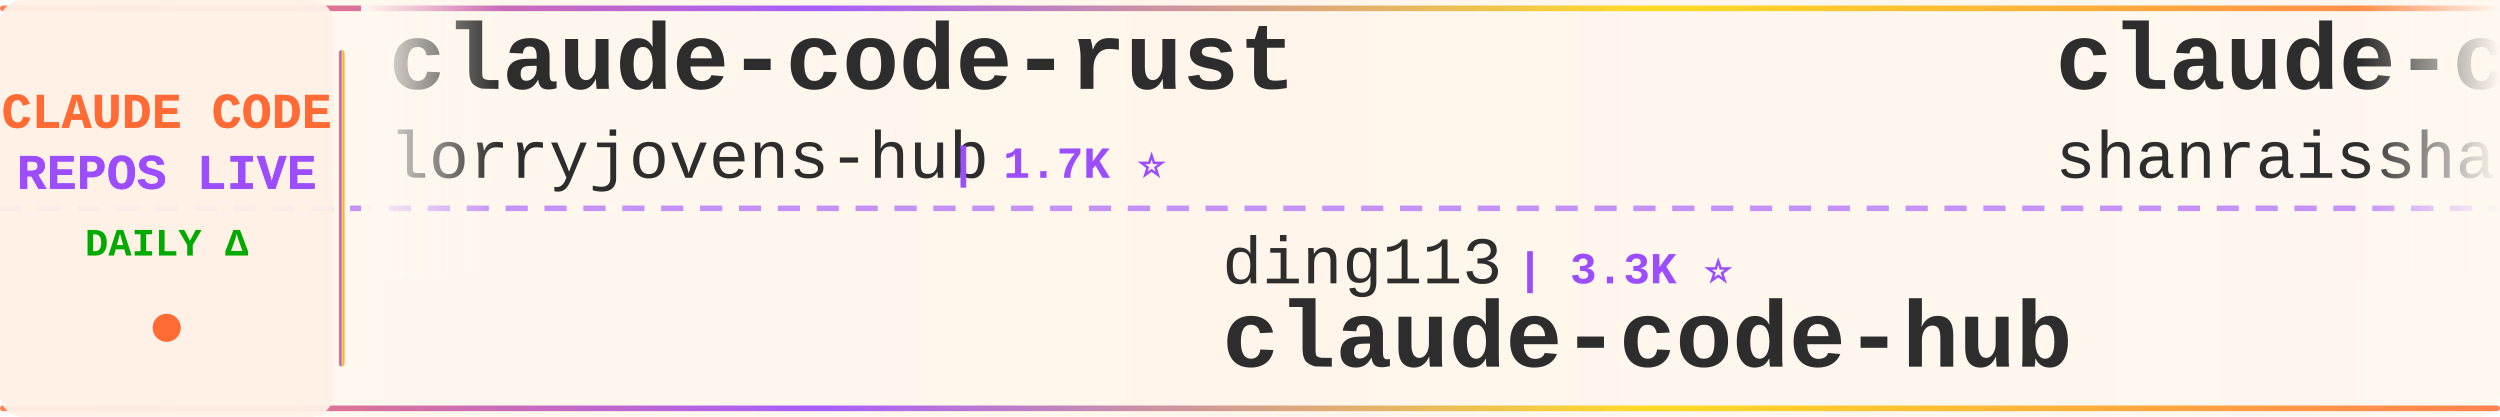
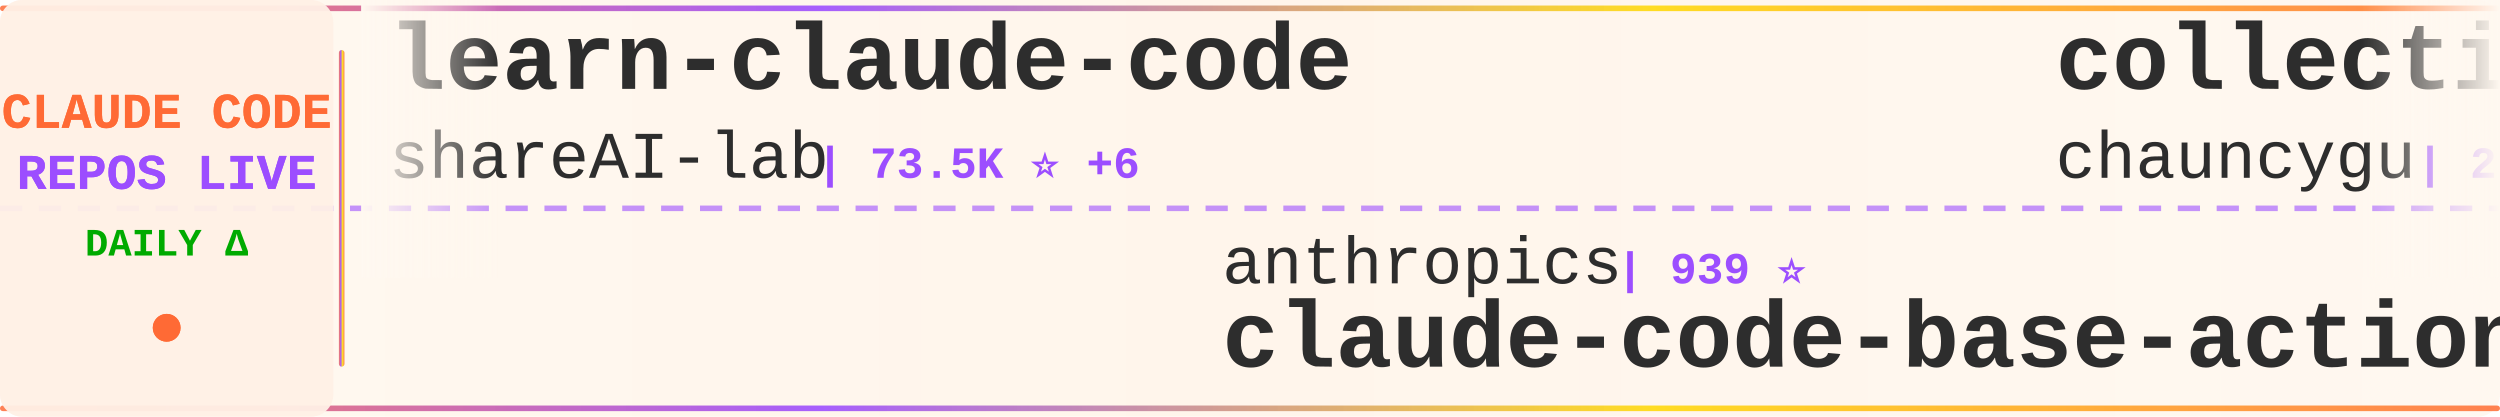
<svg xmlns="http://www.w3.org/2000/svg" width="900" height="150">
  <defs>
    <linearGradient id="tickerBg" x1="0%" y1="0%" x2="100%" y2="0%">
      <stop offset="0%" style="stop-color:#fff8f0;stop-opacity:0.98" />
      <stop offset="50%" style="stop-color:#fff5eb;stop-opacity:1" />
      <stop offset="100%" style="stop-color:#fff8f0;stop-opacity:0.98" />
    </linearGradient>
    <linearGradient id="borderGrad" x1="0%" y1="0%" x2="100%" y2="0%">
      <stop offset="0%" style="stop-color:#FF6B35;stop-opacity:0.85">
        <animate attributeName="stop-opacity" values="0.85;1;0.85" dur="2s" repeatCount="indefinite" />
      </stop>
      <stop offset="33%" style="stop-color:#9C4EFF;stop-opacity:0.9">
        <animate attributeName="stop-opacity" values="0.9;1;0.9" dur="2.2s" repeatCount="indefinite" />
      </stop>
      <stop offset="66%" style="stop-color:#FFD700;stop-opacity:0.85">
        <animate attributeName="stop-opacity" values="0.85;1;0.85" dur="1.8s" repeatCount="indefinite" />
      </stop>
      <stop offset="100%" style="stop-color:#FF6B35;stop-opacity:0.85">
        <animate attributeName="stop-opacity" values="0.85;1;0.85" dur="2s" repeatCount="indefinite" />
      </stop>
    </linearGradient>
    <filter id="textGlow">
      <feGaussianBlur stdDeviation="0.15" result="coloredBlur" />
      <feMerge>
        <feMergeNode in="coloredBlur" />
        <feMergeNode in="SourceGraphic" />
      </feMerge>
    </filter>
    <filter id="metricGlow">
      <feGaussianBlur stdDeviation="0.2" result="coloredBlur" />
      <feMerge>
        <feMergeNode in="coloredBlur" />
        <feMergeNode in="SourceGraphic" />
      </feMerge>
    </filter>
    <linearGradient id="leftFade" x1="0%" y1="0%" x2="100%" y2="0%">
      <stop offset="0%" style="stop-color:#fff8f0;stop-opacity:1" />
      <stop offset="100%" style="stop-color:#fff8f0;stop-opacity:0" />
    </linearGradient>
    <linearGradient id="rightFade" x1="0%" y1="0%" x2="100%" y2="0%">
      <stop offset="0%" style="stop-color:#fff8f0;stop-opacity:0" />
      <stop offset="100%" style="stop-color:#fff8f0;stop-opacity:1" />
    </linearGradient>
  </defs>
  <rect width="900" height="150" fill="url(#tickerBg)" rx="8" />
  <rect x="0" y="2" width="900" height="2" fill="url(#borderGrad)" rx="1" />
  <rect x="0" y="146" width="900" height="2" fill="url(#borderGrad)" rx="1" />
  <line x1="0" y1="75" x2="900" y2="75" stroke="#9C4EFF" stroke-width="2" stroke-dasharray="8 6" opacity="0.6" />
  <rect x="0" y="0" width="120" height="150" fill="#fff0e6" opacity="0.95" rx="8" />
  <text x="60" y="46" font-family="'Courier New', monospace" font-size="18" font-weight="bold" fill="#FF6B35" text-anchor="middle" filter="url(#textGlow)">
    CLAUDE CODE
  </text>
  <text x="60" y="68" font-family="'Courier New', monospace" font-size="18" font-weight="bold" fill="#9C4EFF" text-anchor="middle" filter="url(#textGlow)">
    REPOS LIVE
  </text>
  <text x="60" y="92" font-family="'Courier New', monospace" font-size="14" font-weight="bold" fill="#00aa00" text-anchor="middle">
    DAILY Δ
  </text>
  <circle cx="60" cy="118" r="5" fill="#FF6B35" filter="url(#metricGlow)">
    <animate attributeName="r" values="4;6;4" dur="1.5s" repeatCount="indefinite" />
    <animate attributeName="opacity" values="0.6;1;0.6" dur="1.5s" repeatCount="indefinite" />
  </circle>
  <rect x="122" y="18" width="2" height="114" fill="url(#borderGrad)" rx="1" />
  <clipPath id="tickerClip">
    <rect x="130" y="0" width="770" height="150" />
  </clipPath>
  <g clip-path="url(#tickerClip)">
    <g id="tickerItems">
      <animateTransform attributeName="transform" attributeType="XML" type="translate" from="0 0" to="-3000 0" dur="54s" repeatCount="indefinite" />
      <g transform="translate(0, 0)">
-         <text x="140" y="32" font-family="'Courier New', monospace" font-size="34" font-weight="bold" fill="#2d2d2d">claude-code-rust</text>
-         <text x="140" y="64" font-family="'Courier New', monospace" font-size="24" font-weight="normal" fill="#2d2d2d" opacity="1.0">lorryjovens-hub</text>
-         <text x="342" y="64" font-family="'Courier New', monospace" font-size="16" font-weight="bold" fill="#9C4EFF"> | 1.7K ⭐</text>
+         <text x="140" y="32" font-family="'Courier New', monospace" font-size="34" font-weight="bold" fill="#2d2d2d">learn-claude-code</text>
+         <text x="140" y="64" font-family="'Courier New', monospace" font-size="24" font-weight="normal" fill="#2d2d2d" opacity="1.0">shareAI-lab</text>
+         <text x="294" y="64" font-family="'Courier New', monospace" font-size="16" font-weight="bold" fill="#9C4EFF"> | 73.5K ⭐ +6</text>
      </g>
      <g transform="translate(300, 0)">
-         <text x="140" y="102" font-family="'Courier New', monospace" font-size="24" font-weight="normal" fill="#2d2d2d" opacity="1.0">ding113</text>
-         <text x="246" y="102" font-family="'Courier New', monospace" font-size="16" font-weight="bold" fill="#9C4EFF"> | 3.3K ⭐</text>
-         <text x="140" y="132" font-family="'Courier New', monospace" font-size="34" font-weight="bold" fill="#2d2d2d">claude-code-hub</text>
+         <text x="140" y="102" font-family="'Courier New', monospace" font-size="24" font-weight="normal" fill="#2d2d2d" opacity="1.0">anthropics</text>
+         <text x="282" y="102" font-family="'Courier New', monospace" font-size="16" font-weight="bold" fill="#9C4EFF"> | 939 ⭐</text>
+         <text x="140" y="132" font-family="'Courier New', monospace" font-size="34" font-weight="bold" fill="#2d2d2d">claude-code-base-action</text>
      </g>
      <g transform="translate(600, 0)">
-         <text x="140" y="32" font-family="'Courier New', monospace" font-size="34" font-weight="bold" fill="#2d2d2d">claude-code-best-practic...</text>
-         <text x="140" y="64" font-family="'Courier New', monospace" font-size="24" font-weight="normal" fill="#2d2d2d" opacity="1.0">shanraisshan</text>
-         <text x="306" y="64" font-family="'Courier New', monospace" font-size="16" font-weight="bold" fill="#9C4EFF"> | 64.1K ⭐ +1</text>
+         <text x="140" y="32" font-family="'Courier New', monospace" font-size="34" font-weight="bold" fill="#2d2d2d">collection-claude-code-s...</text>
+         <text x="140" y="64" font-family="'Courier New', monospace" font-size="24" font-weight="normal" fill="#2d2d2d" opacity="1.0">chauncygu</text>
+         <text x="270" y="64" font-family="'Courier New', monospace" font-size="16" font-weight="bold" fill="#9C4EFF"> | 2.8K ⭐</text>
      </g>
      <g transform="translate(900, 0)">
-         <text x="140" y="102" font-family="'Courier New', monospace" font-size="24" font-weight="normal" fill="#2d2d2d" opacity="1.0">hangsman</text>
-         <text x="258" y="102" font-family="'Courier New', monospace" font-size="16" font-weight="bold" fill="#9C4EFF"> | 790 ⭐</text>
+         <text x="140" y="102" font-family="'Courier New', monospace" font-size="24" font-weight="normal" fill="#2d2d2d" opacity="1.0">pengchengneo</text>
+         <text x="306" y="102" font-family="'Courier New', monospace" font-size="16" font-weight="bold" fill="#9C4EFF"> | 1.7K ⭐</text>
+         <text x="140" y="132" font-family="'Courier New', monospace" font-size="34" font-weight="bold" fill="#2d2d2d">Claude-Code</text>
+       </g>
+       <g transform="translate(1200, 0)">
+         <text x="140" y="32" font-family="'Courier New', monospace" font-size="34" font-weight="bold" fill="#2d2d2d">claude-code-engineering</text>
+         <text x="140" y="64" font-family="'Courier New', monospace" font-size="24" font-weight="normal" fill="#2d2d2d" opacity="1.0">huangjia2019</text>
+         <text x="306" y="64" font-family="'Courier New', monospace" font-size="16" font-weight="bold" fill="#9C4EFF"> | 1.0K ⭐</text>
+       </g>
+       <g transform="translate(1500, 0)">
+         <text x="140" y="102" font-family="'Courier New', monospace" font-size="24" font-weight="normal" fill="#2d2d2d" opacity="1.0">AprilNEA</text>
+         <text x="258" y="102" font-family="'Courier New', monospace" font-size="16" font-weight="bold" fill="#9C4EFF"> | 393 ⭐</text>
        <text x="140" y="132" font-family="'Courier New', monospace" font-size="34" font-weight="bold" fill="#2d2d2d">claude-code-source</text>
      </g>
-       <g transform="translate(1200, 0)">
-         <text x="140" y="32" font-family="'Courier New', monospace" font-size="34" font-weight="bold" fill="#2d2d2d">Claude-Code-Game-Studios</text>
-         <text x="140" y="64" font-family="'Courier New', monospace" font-size="24" font-weight="normal" fill="#2d2d2d" opacity="1.0">Donchitos</text>
-         <text x="270" y="64" font-family="'Courier New', monospace" font-size="16" font-weight="bold" fill="#9C4EFF"> | 23.7K ⭐ +4</text>
-       </g>
-       <g transform="translate(1500, 0)">
-         <text x="140" y="102" font-family="'Courier New', monospace" font-size="24" font-weight="normal" fill="#2d2d2d" opacity="1.0">Cranot</text>
-         <text x="234" y="102" font-family="'Courier New', monospace" font-size="16" font-weight="bold" fill="#9C4EFF"> | 2.9K ⭐</text>
-         <text x="140" y="132" font-family="'Courier New', monospace" font-size="34" font-weight="bold" fill="#2d2d2d">claude-code-guide</text>
-       </g>
      <g transform="translate(1800, 0)">
-         <text x="140" y="32" font-family="'Courier New', monospace" font-size="34" font-weight="bold" fill="#2d2d2d">claude-code-rev</text>
-         <text x="140" y="64" font-family="'Courier New', monospace" font-size="24" font-weight="normal" fill="#2d2d2d" opacity="1.0">oboard</text>
-         <text x="234" y="64" font-family="'Courier New', monospace" font-size="16" font-weight="bold" fill="#9C4EFF"> | 3.3K ⭐</text>
+         <text x="140" y="32" font-family="'Courier New', monospace" font-size="34" font-weight="bold" fill="#2d2d2d">claude-code-proxy</text>
+         <text x="140" y="64" font-family="'Courier New', monospace" font-size="24" font-weight="normal" fill="#2d2d2d" opacity="1.0">fuergaosi233</text>
+         <text x="306" y="64" font-family="'Courier New', monospace" font-size="16" font-weight="bold" fill="#9C4EFF"> | 2.8K ⭐</text>
      </g>
      <g transform="translate(2100, 0)">
-         <text x="140" y="102" font-family="'Courier New', monospace" font-size="24" font-weight="normal" fill="#2d2d2d" opacity="1.0">ChinaSiro</text>
-         <text x="270" y="102" font-family="'Courier New', monospace" font-size="16" font-weight="bold" fill="#9C4EFF"> | 9.6K ⭐</text>
-         <text x="140" y="132" font-family="'Courier New', monospace" font-size="34" font-weight="bold" fill="#2d2d2d">claude-code-sourcemap</text>
+         <text x="140" y="102" font-family="'Courier New', monospace" font-size="24" font-weight="normal" fill="#2d2d2d" opacity="1.0">feiskyer</text>
+         <text x="258" y="102" font-family="'Courier New', monospace" font-size="16" font-weight="bold" fill="#9C4EFF"> | 1.6K ⭐</text>
+         <text x="140" y="132" font-family="'Courier New', monospace" font-size="34" font-weight="bold" fill="#2d2d2d">claude-code-settings</text>
      </g>
      <g transform="translate(2400, 0)">
        <text x="140" y="32" font-family="'Courier New', monospace" font-size="34" font-weight="bold" fill="#2d2d2d">Claude-Code</text>
        <text x="140" y="64" font-family="'Courier New', monospace" font-size="24" font-weight="normal" fill="#2d2d2d" opacity="1.0">KPR111</text>
        <text x="234" y="64" font-family="'Courier New', monospace" font-size="16" font-weight="bold" fill="#9C4EFF"> | 18 ⭐</text>
      </g>
      <g transform="translate(2700, 0)">
-         <text x="140" y="102" font-family="'Courier New', monospace" font-size="24" font-weight="normal" fill="#2d2d2d" opacity="1.0">https-deeplearning-ai</text>
-         <text x="414" y="102" font-family="'Courier New', monospace" font-size="16" font-weight="bold" fill="#9C4EFF"> | 538 ⭐</text>
-         <text x="140" y="132" font-family="'Courier New', monospace" font-size="34" font-weight="bold" fill="#2d2d2d">sc-claude-code-files</text>
+         <text x="140" y="102" font-family="'Courier New', monospace" font-size="24" font-weight="normal" fill="#2d2d2d" opacity="1.0">davila7</text>
+         <text x="246" y="102" font-family="'Courier New', monospace" font-size="16" font-weight="bold" fill="#9C4EFF"> | 30.1K ⭐ +1</text>
+         <text x="140" y="132" font-family="'Courier New', monospace" font-size="34" font-weight="bold" fill="#2d2d2d">claude-code-templates</text>
      </g>
      <g transform="translate(3000, 0)">
-         <text x="140" y="32" font-family="'Courier New', monospace" font-size="34" font-weight="bold" fill="#2d2d2d">claude-code-rust</text>
-         <text x="140" y="64" font-family="'Courier New', monospace" font-size="24" font-weight="normal" fill="#2d2d2d" opacity="1.0">lorryjovens-hub</text>
-         <text x="342" y="64" font-family="'Courier New', monospace" font-size="16" font-weight="bold" fill="#9C4EFF"> | 1.7K ⭐</text>
+         <text x="140" y="32" font-family="'Courier New', monospace" font-size="34" font-weight="bold" fill="#2d2d2d">learn-claude-code</text>
+         <text x="140" y="64" font-family="'Courier New', monospace" font-size="24" font-weight="normal" fill="#2d2d2d" opacity="1.0">shareAI-lab</text>
+         <text x="294" y="64" font-family="'Courier New', monospace" font-size="16" font-weight="bold" fill="#9C4EFF"> | 73.5K ⭐ +6</text>
      </g>
      <g transform="translate(3300, 0)">
-         <text x="140" y="102" font-family="'Courier New', monospace" font-size="24" font-weight="normal" fill="#2d2d2d" opacity="1.0">ding113</text>
-         <text x="246" y="102" font-family="'Courier New', monospace" font-size="16" font-weight="bold" fill="#9C4EFF"> | 3.3K ⭐</text>
-         <text x="140" y="132" font-family="'Courier New', monospace" font-size="34" font-weight="bold" fill="#2d2d2d">claude-code-hub</text>
+         <text x="140" y="102" font-family="'Courier New', monospace" font-size="24" font-weight="normal" fill="#2d2d2d" opacity="1.0">anthropics</text>
+         <text x="282" y="102" font-family="'Courier New', monospace" font-size="16" font-weight="bold" fill="#9C4EFF"> | 939 ⭐</text>
+         <text x="140" y="132" font-family="'Courier New', monospace" font-size="34" font-weight="bold" fill="#2d2d2d">claude-code-base-action</text>
      </g>
      <g transform="translate(3600, 0)">
-         <text x="140" y="32" font-family="'Courier New', monospace" font-size="34" font-weight="bold" fill="#2d2d2d">claude-code-best-practic...</text>
-         <text x="140" y="64" font-family="'Courier New', monospace" font-size="24" font-weight="normal" fill="#2d2d2d" opacity="1.0">shanraisshan</text>
-         <text x="306" y="64" font-family="'Courier New', monospace" font-size="16" font-weight="bold" fill="#9C4EFF"> | 64.1K ⭐ +1</text>
+         <text x="140" y="32" font-family="'Courier New', monospace" font-size="34" font-weight="bold" fill="#2d2d2d">collection-claude-code-s...</text>
+         <text x="140" y="64" font-family="'Courier New', monospace" font-size="24" font-weight="normal" fill="#2d2d2d" opacity="1.0">chauncygu</text>
+         <text x="270" y="64" font-family="'Courier New', monospace" font-size="16" font-weight="bold" fill="#9C4EFF"> | 2.8K ⭐</text>
      </g>
      <g transform="translate(3900, 0)">
-         <text x="140" y="102" font-family="'Courier New', monospace" font-size="24" font-weight="normal" fill="#2d2d2d" opacity="1.0">hangsman</text>
-         <text x="258" y="102" font-family="'Courier New', monospace" font-size="16" font-weight="bold" fill="#9C4EFF"> | 790 ⭐</text>
-         <text x="140" y="132" font-family="'Courier New', monospace" font-size="34" font-weight="bold" fill="#2d2d2d">claude-code-source</text>
+         <text x="140" y="102" font-family="'Courier New', monospace" font-size="24" font-weight="normal" fill="#2d2d2d" opacity="1.0">pengchengneo</text>
+         <text x="306" y="102" font-family="'Courier New', monospace" font-size="16" font-weight="bold" fill="#9C4EFF"> | 1.7K ⭐</text>
+         <text x="140" y="132" font-family="'Courier New', monospace" font-size="34" font-weight="bold" fill="#2d2d2d">Claude-Code</text>
      </g>
    </g>
  </g>
  <rect x="130" y="0" width="50" height="100" fill="url(#leftFade)" />
  <rect x="850" y="0" width="50" height="100" fill="url(#rightFade)" />
</svg>
